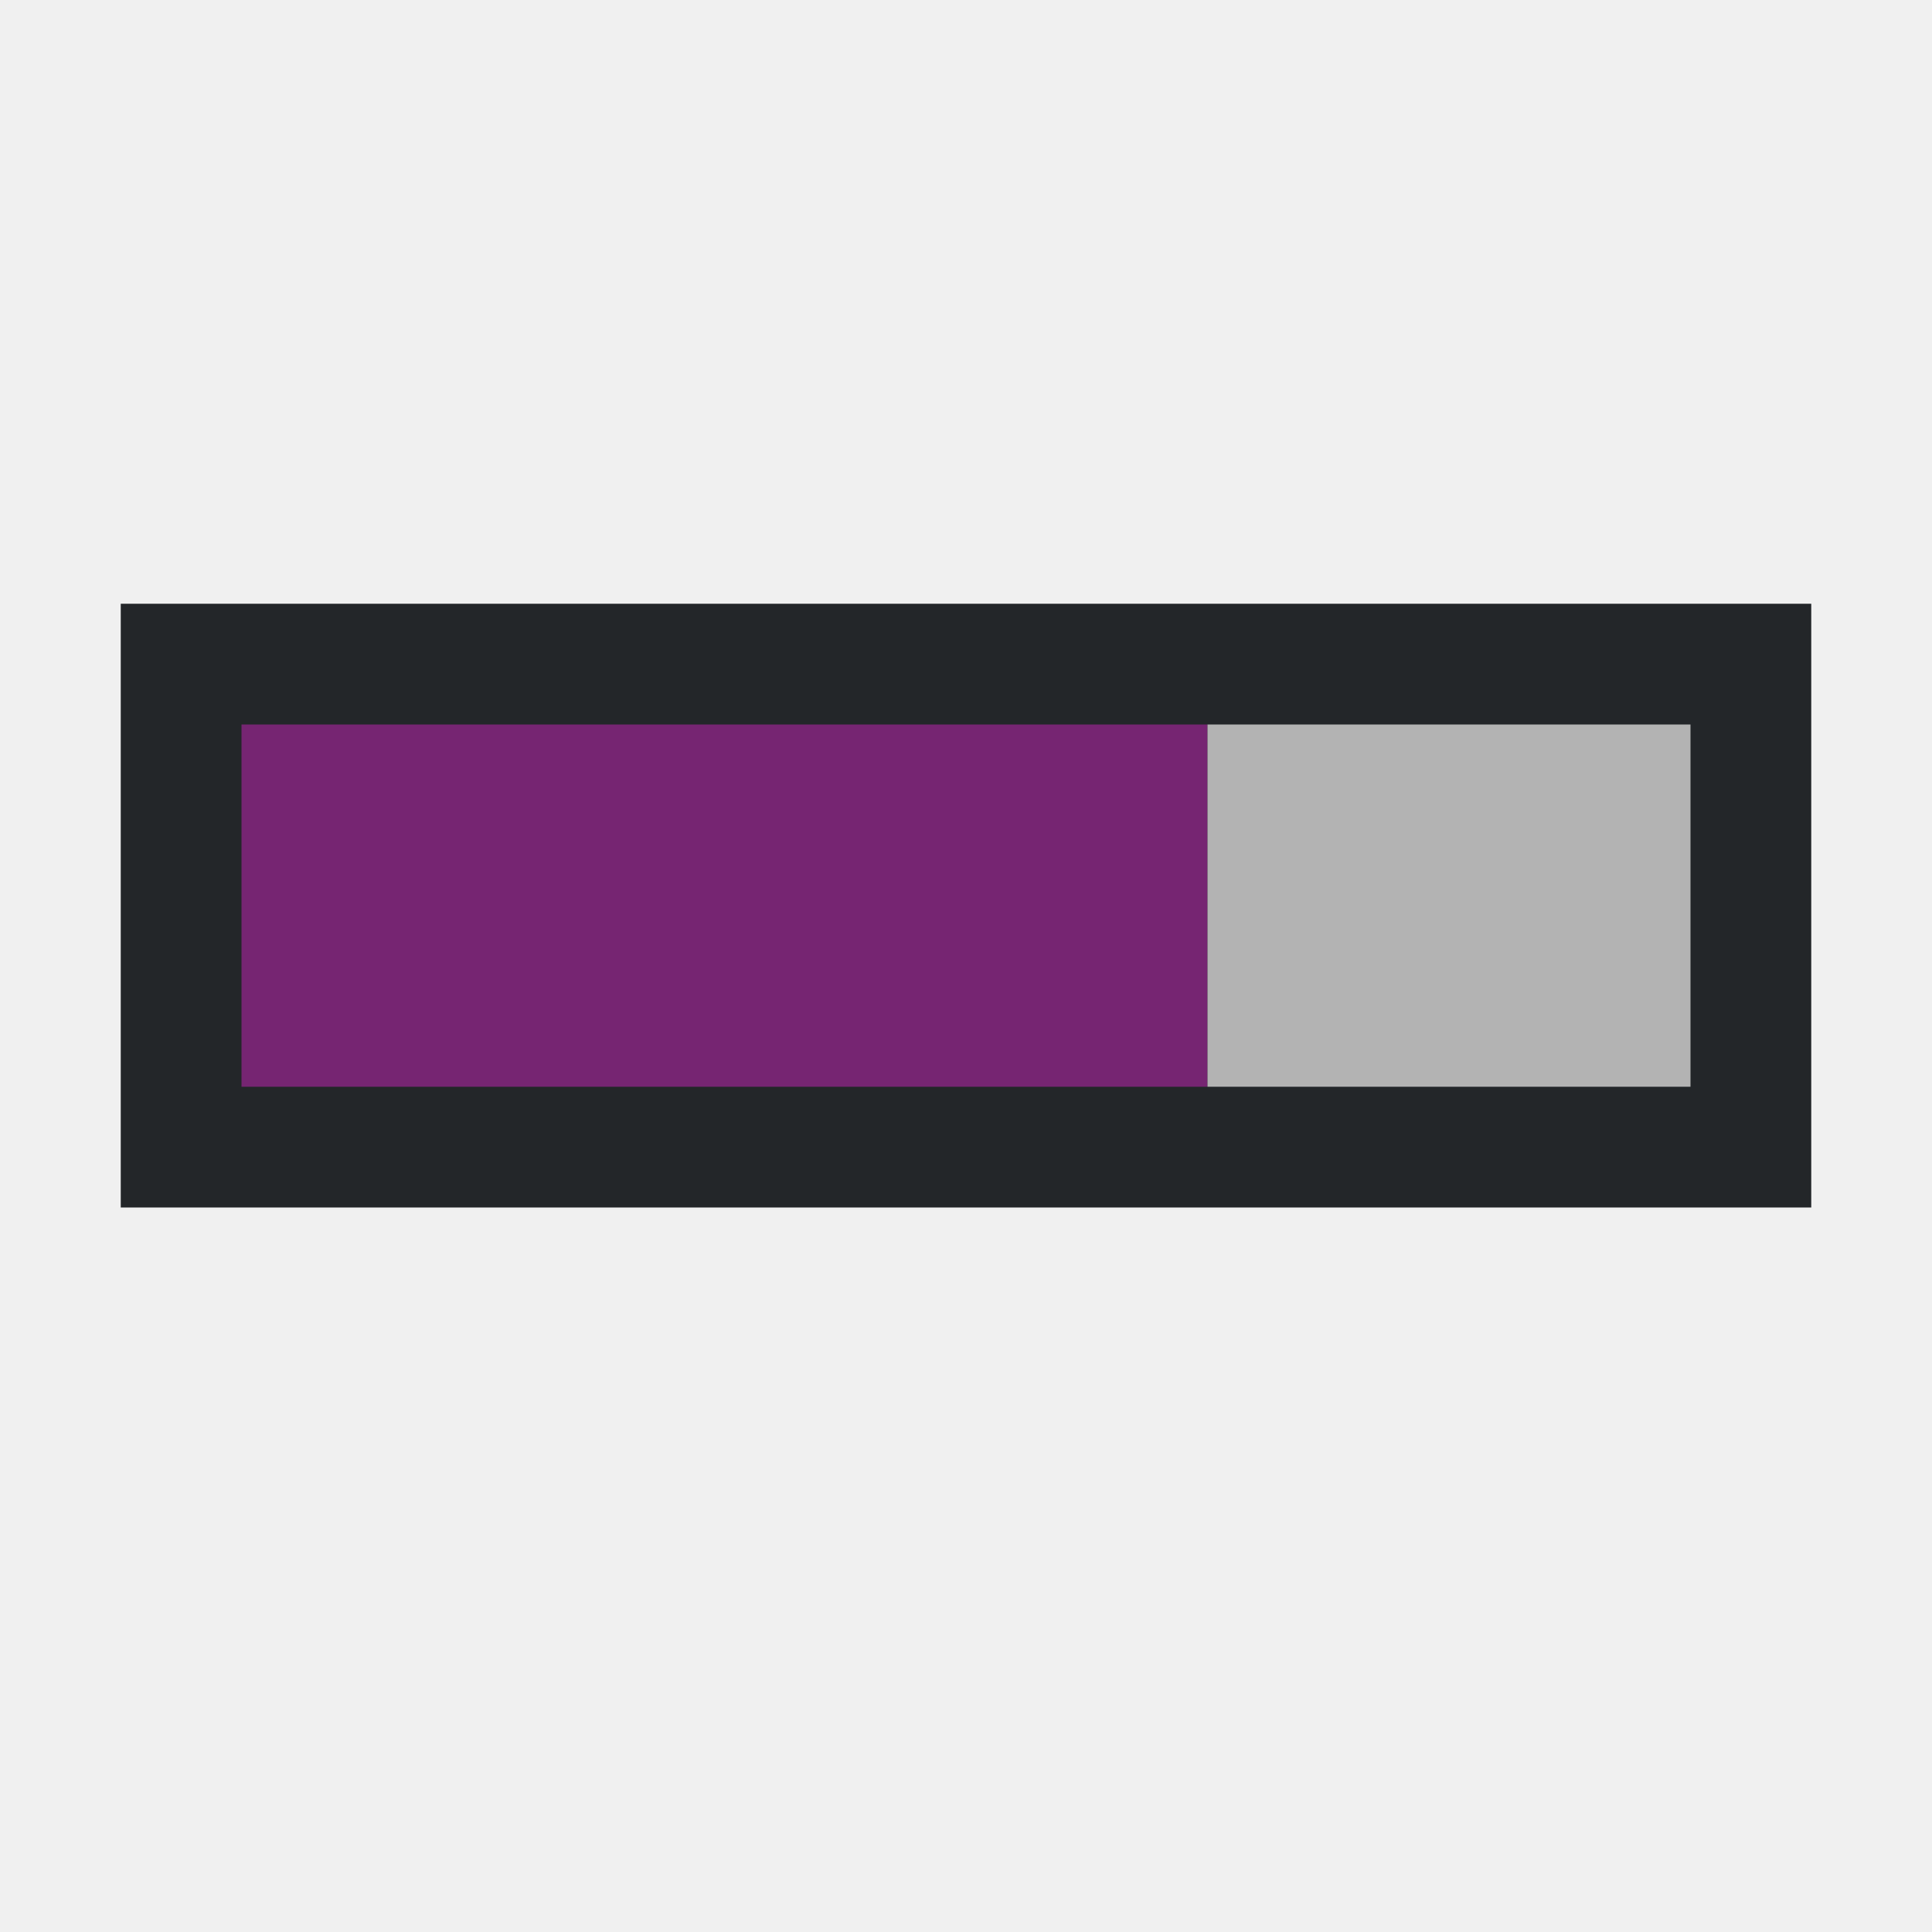
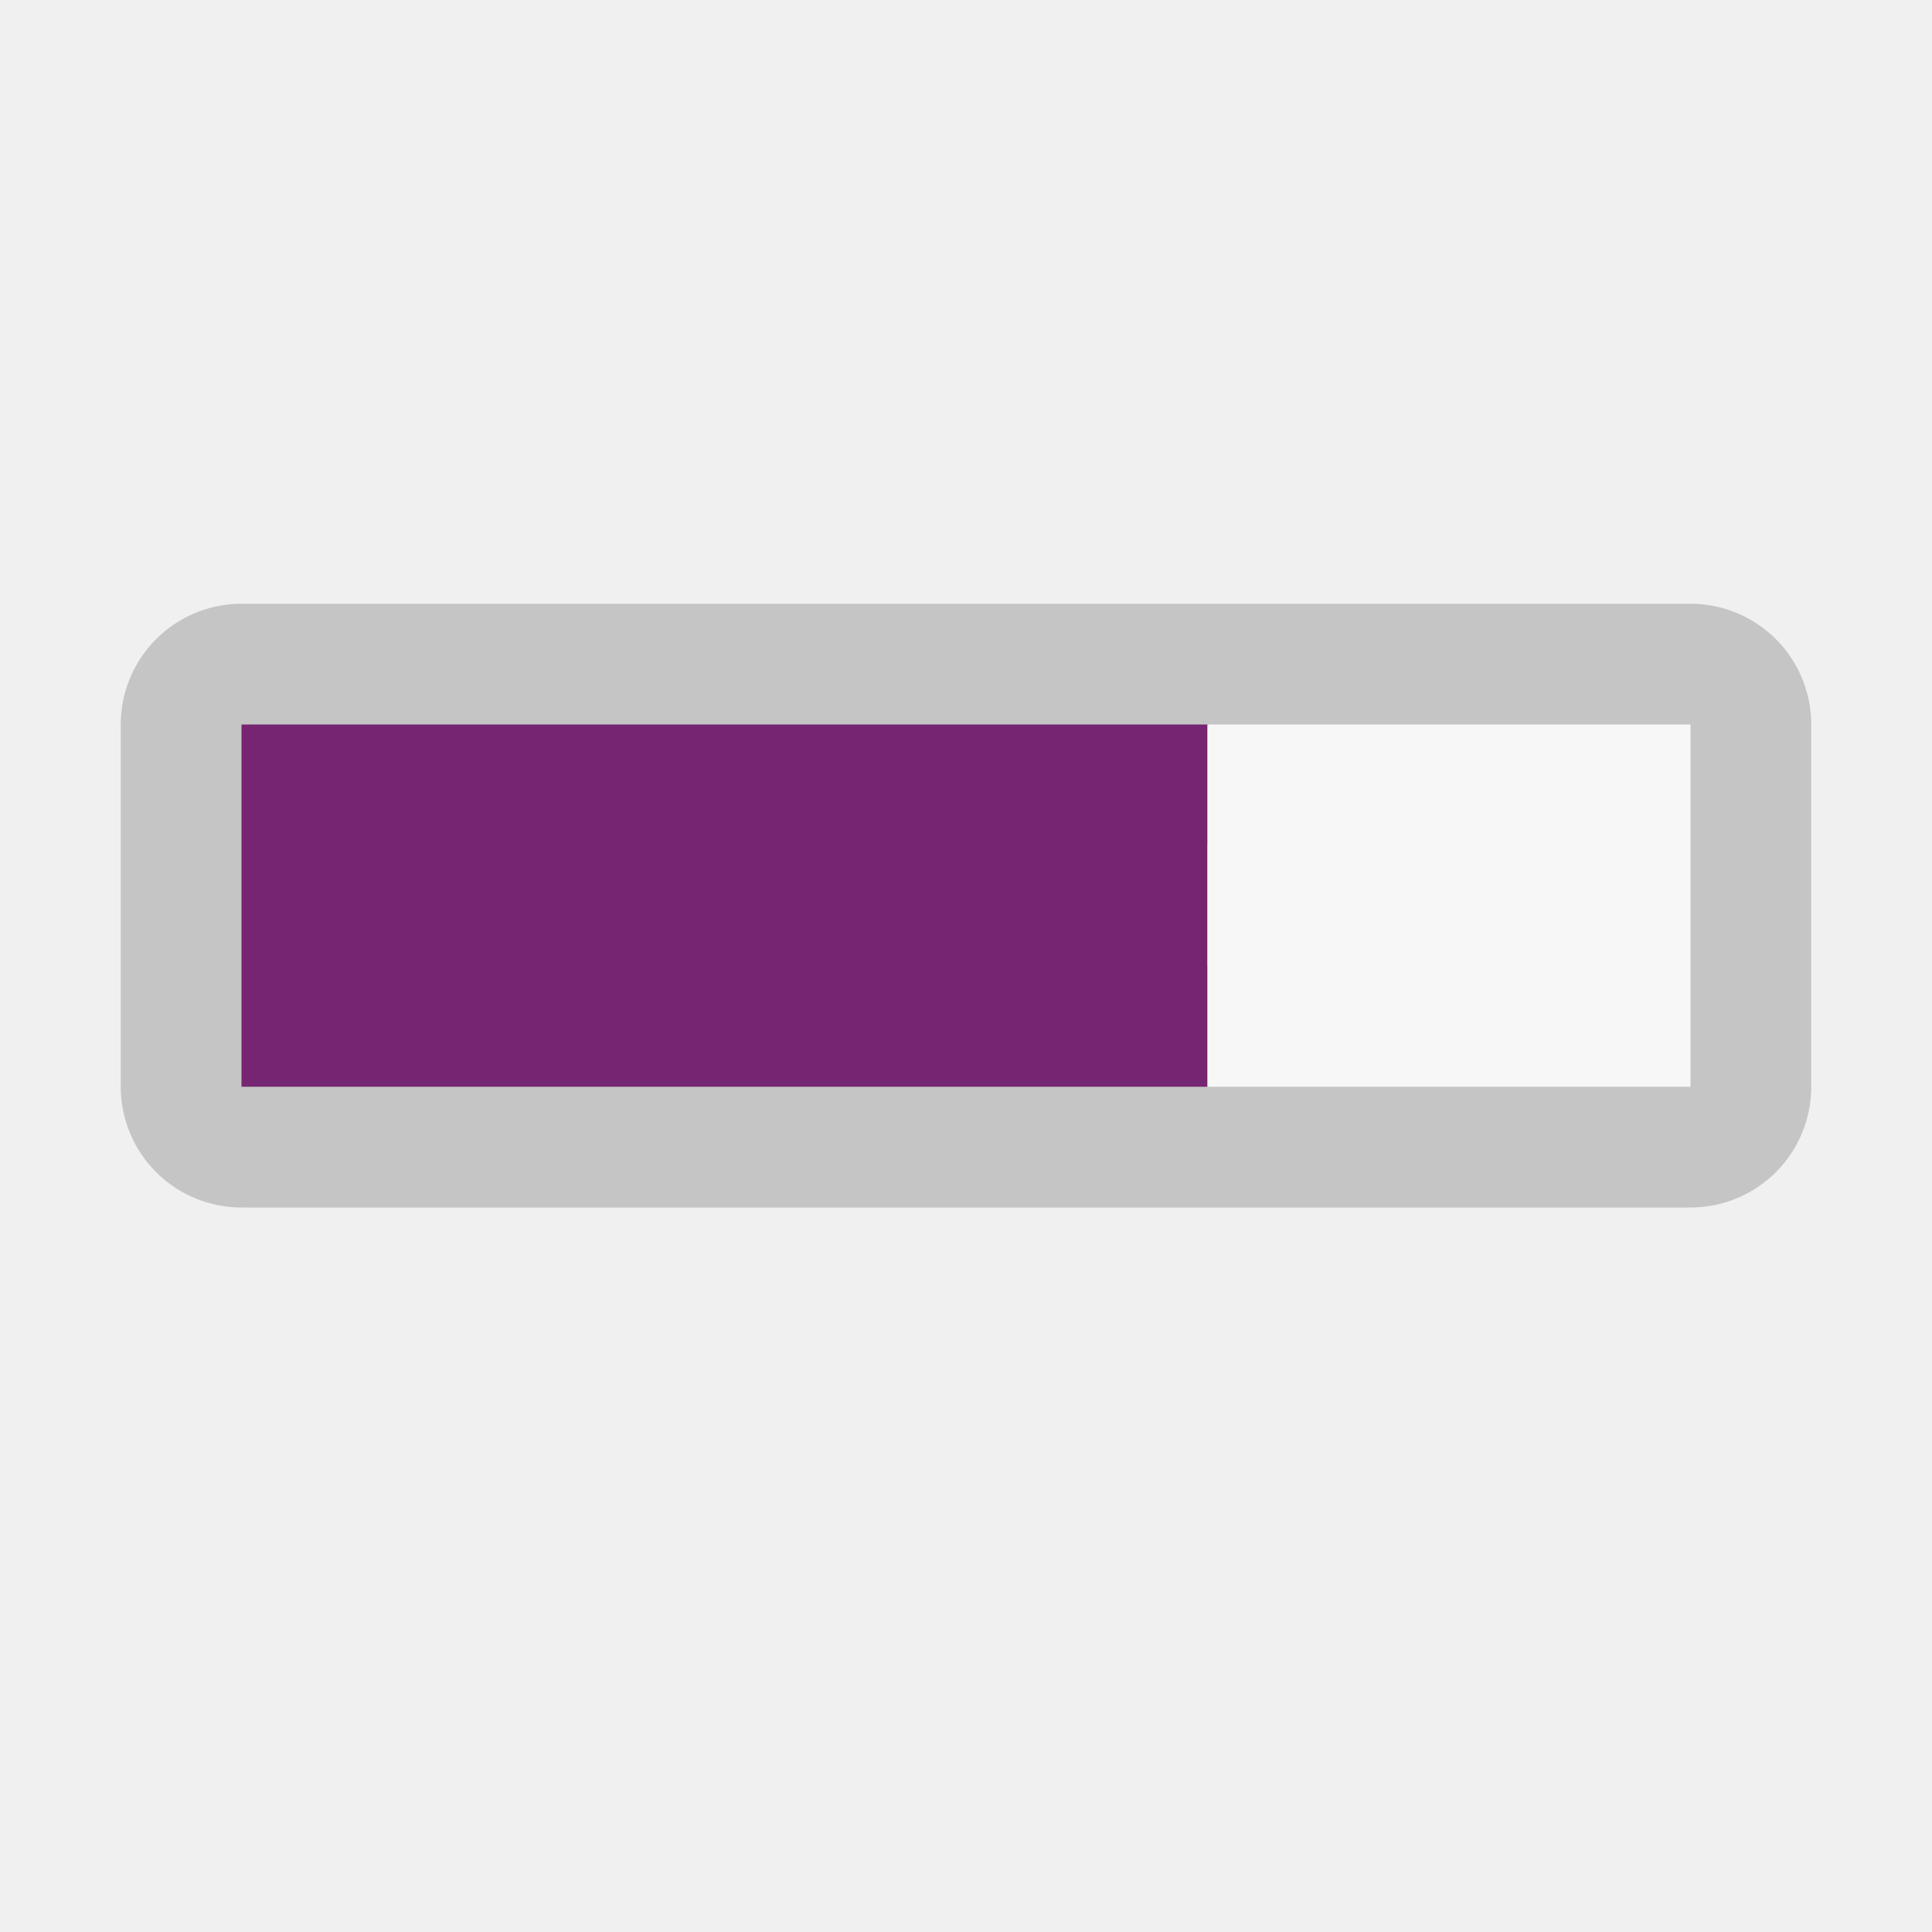
- <svg xmlns="http://www.w3.org/2000/svg" viewBox="0 0 16 16">
-   <path d="m1 5v5h14v-5z" fill="#232629" />
-   <path d="m2 6v3h8v-3z" fill="#762572" />
-   <path d="m10 6v3h4v-3z" fill="#b3b3b3" />
+ <svg xmlns="http://www.w3.org/2000/svg" viewBox="0 0 16 16" version="1.1" id="svg8">
+   <defs id="defs12" />
+   <rect style="opacity:1;fill:#ffffff;fill-opacity:1;stroke:#c5c5c5;stroke-width:2;stroke-linejoin:round;stroke-miterlimit:4;stroke-dasharray:none;stroke-opacity:1" id="rect821" width="12" height="3" x="2" y="6" />
+   <path d="m2 6v3h8v-3z" fill="#762572" id="path4" />
+   <path d="m10 6v3h4v-3z" fill="#b3b3b3" id="path6" style="fill:#f7f7f7;fill-opacity:1" />
</svg>
